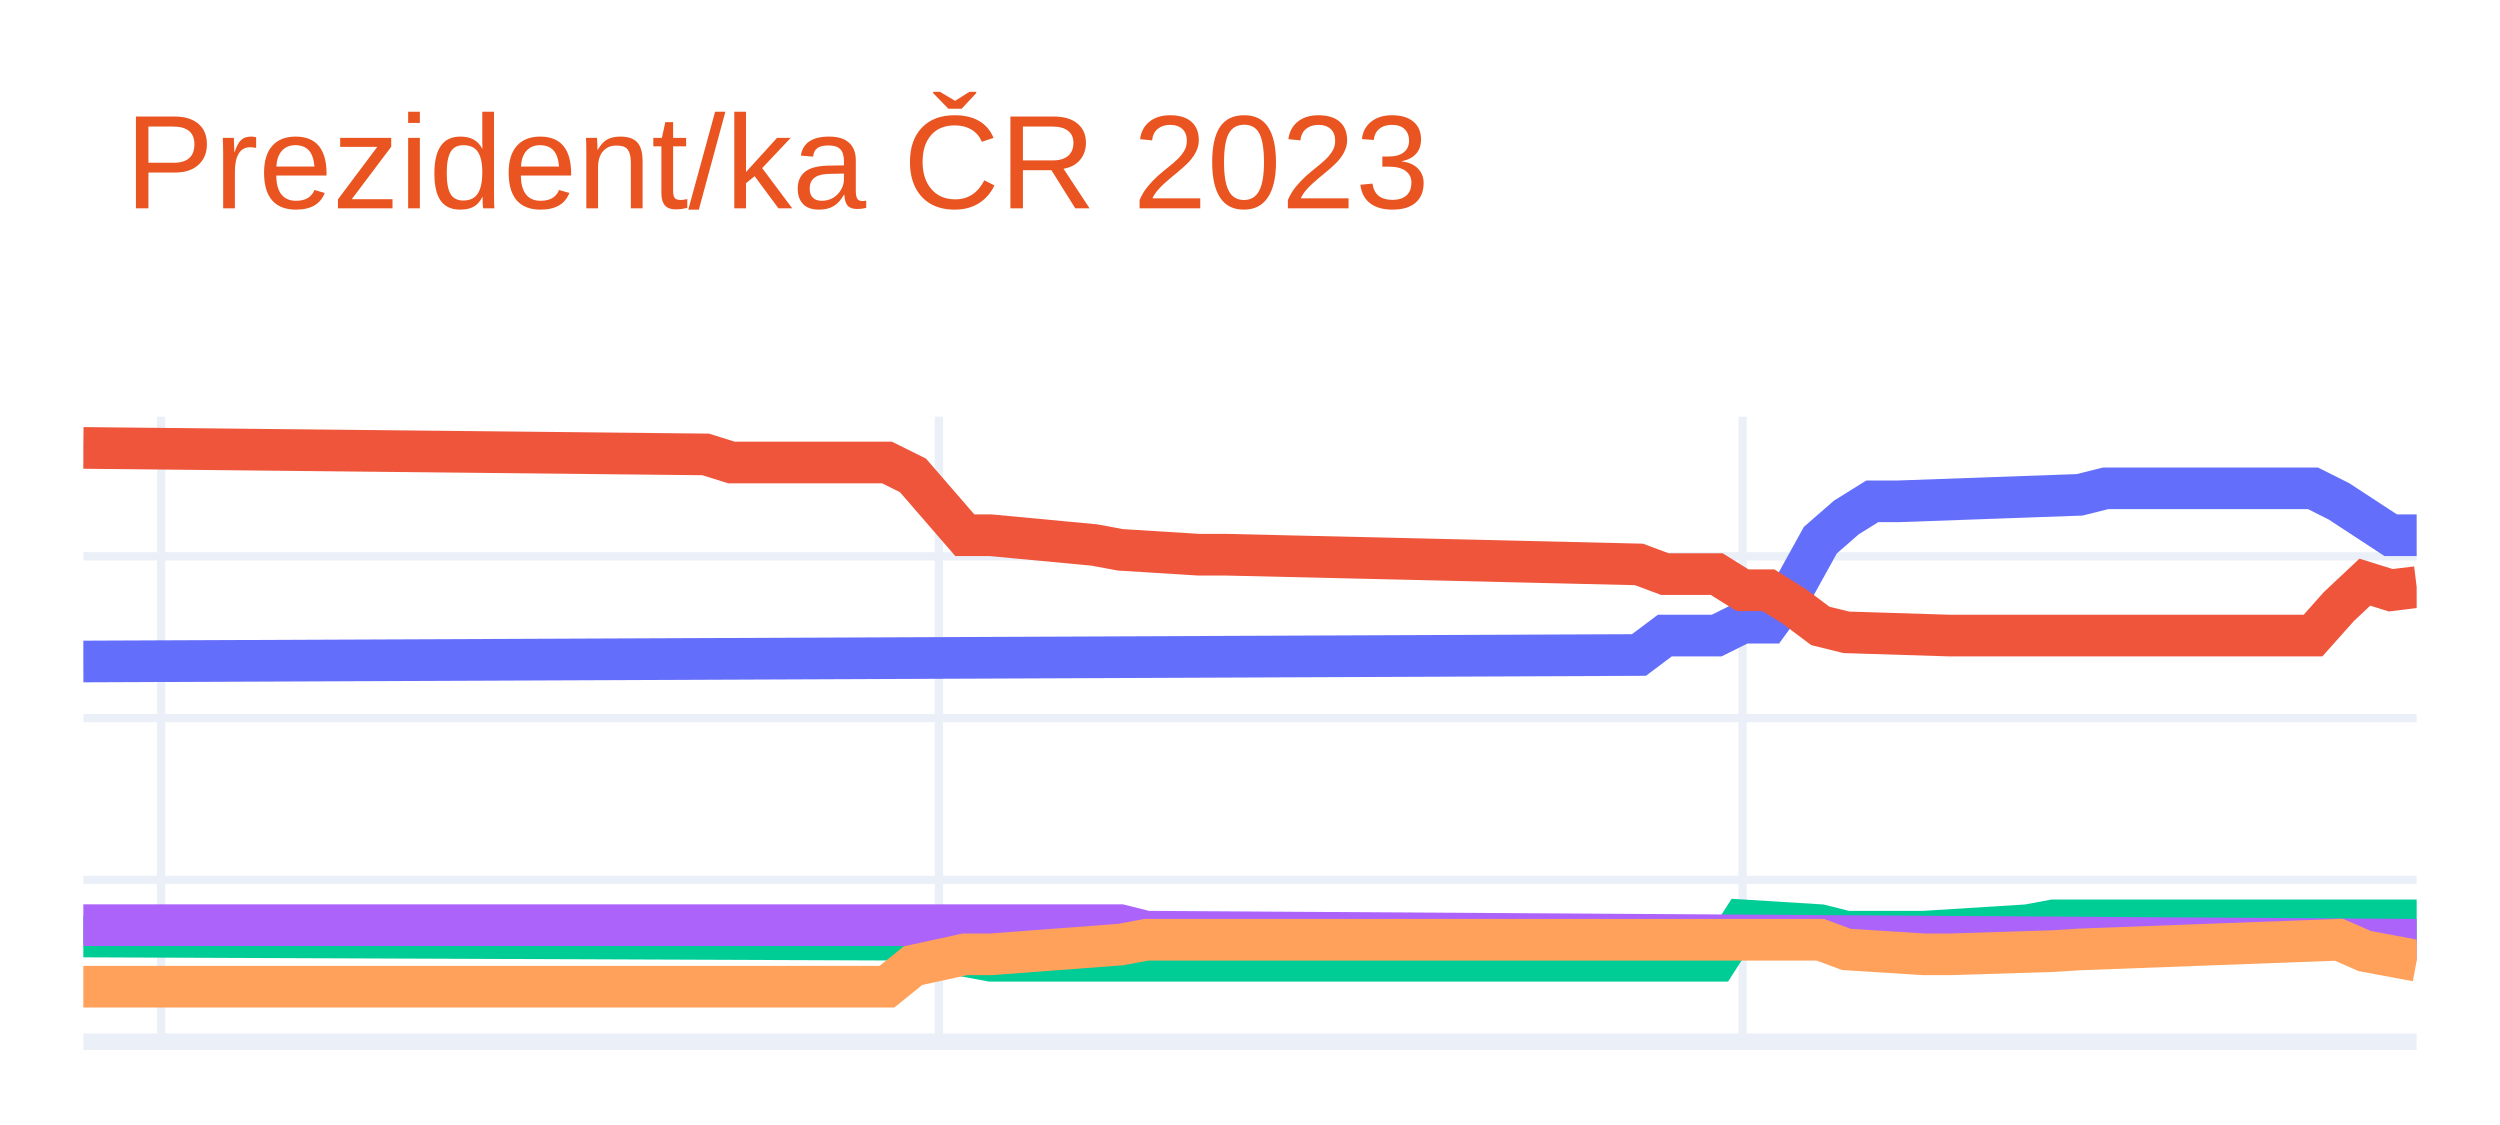
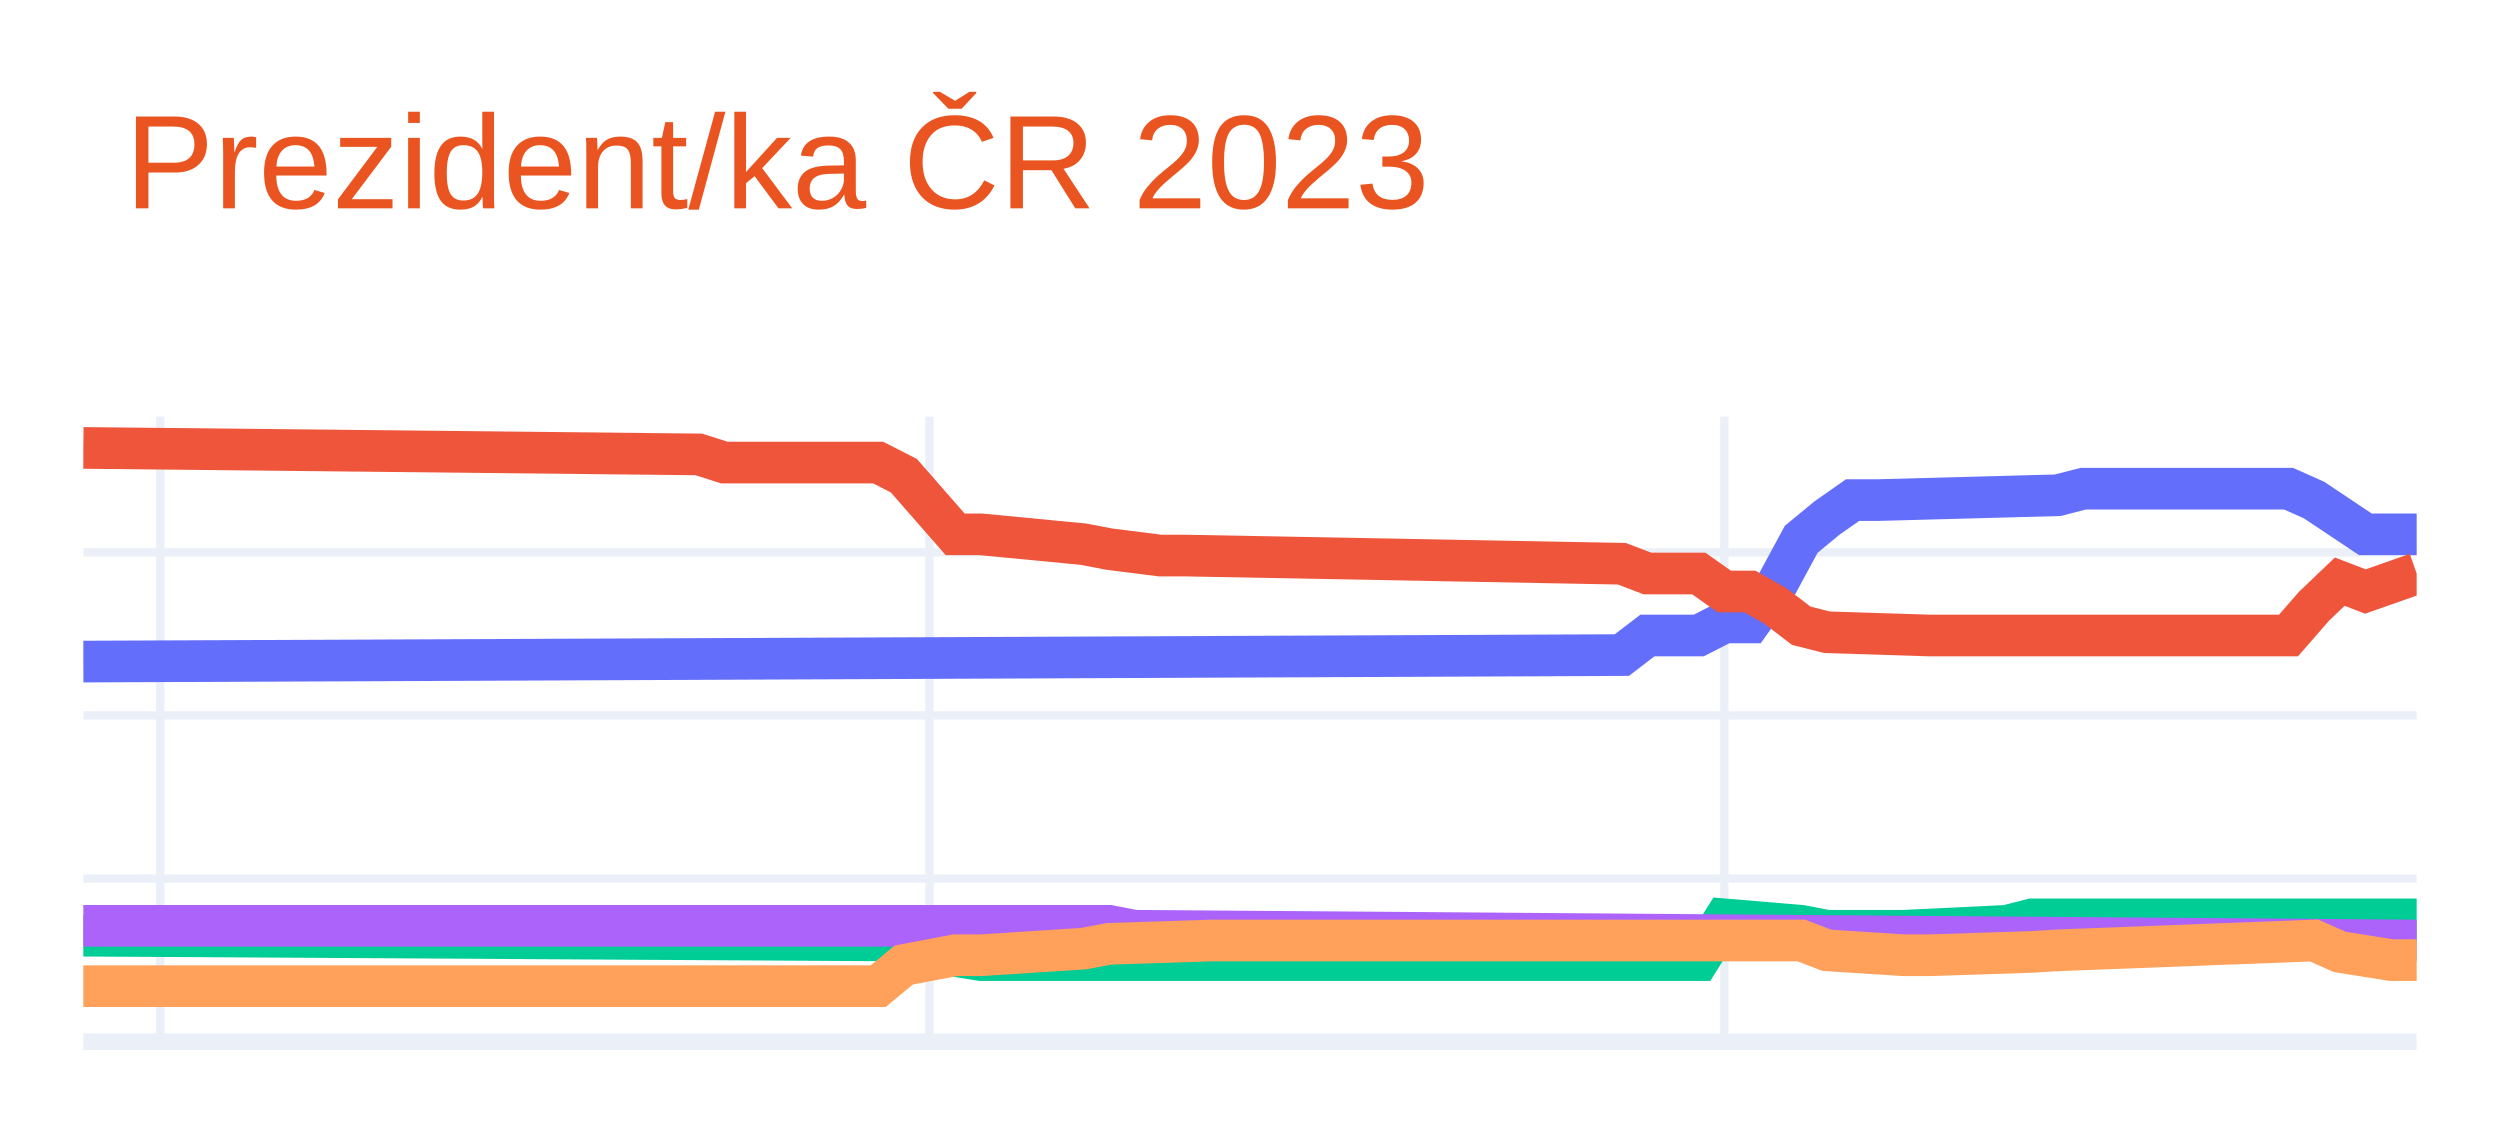
<svg xmlns="http://www.w3.org/2000/svg" class="main-svg" width="300" height="135" style="" viewBox="0 0 300 135">
  <rect x="0" y="0" width="300" height="135" style="fill: rgb(255, 255, 255); fill-opacity: 1;" />
-   <defs id="defs-6b0504">
+   <defs id="defs-410512">
    <g class="clips">
-       <clipPath id="clip6b0504xyplot" class="plotclip">
+       <clipPath id="clip410512xyplot" class="plotclip">
        <rect width="280" height="75" />
      </clipPath>
-       <clipPath class="axesclip" id="clip6b0504x">
+       <clipPath class="axesclip" id="clip410512x">
        <rect x="10" y="0" width="280" height="135" />
      </clipPath>
-       <clipPath class="axesclip" id="clip6b0504y">
+       <clipPath class="axesclip" id="clip410512y">
        <rect x="0" y="50" width="300" height="75" />
      </clipPath>
-       <clipPath class="axesclip" id="clip6b0504xy">
+       <clipPath class="axesclip" id="clip410512xy">
        <rect x="10" y="50" width="280" height="75" />
      </clipPath>
    </g>
    <g class="gradients" />
    <g class="patterns" />
  </defs>
  <g class="bglayer" />
  <g class="layer-below">
    <g class="imagelayer" />
    <g class="shapelayer" />
  </g>
  <g class="cartesianlayer">
    <g class="subplot xy">
      <g class="layer-subplot">
        <g class="shapelayer" />
        <g class="imagelayer" />
      </g>
      <g class="minor-gridlayer">
        <g class="x" />
        <g class="y" />
      </g>
      <g class="gridlayer">
        <g class="x">
-           <path class="xgrid crisp" transform="translate(19.33,0)" d="M0,50v75" style="stroke: rgb(235, 240, 248); stroke-opacity: 1; stroke-width: 1px;" />
-           <path class="xgrid crisp" transform="translate(112.67,0)" d="M0,50v75" style="stroke: rgb(235, 240, 248); stroke-opacity: 1; stroke-width: 1px;" />
-           <path class="xgrid crisp" transform="translate(209.11,0)" d="M0,50v75" style="stroke: rgb(235, 240, 248); stroke-opacity: 1; stroke-width: 1px;" />
+           <path class="xgrid crisp" transform="translate(19.23,0)" d="M0,50v75" style="stroke: rgb(235, 240, 248); stroke-opacity: 1; stroke-width: 1px;" />
+           <path class="xgrid crisp" transform="translate(111.54,0)" d="M0,50v75" style="stroke: rgb(235, 240, 248); stroke-opacity: 1; stroke-width: 1px;" />
+           <path class="xgrid crisp" transform="translate(206.92,0)" d="M0,50v75" style="stroke: rgb(235, 240, 248); stroke-opacity: 1; stroke-width: 1px;" />
        </g>
        <g class="y">
-           <path class="ygrid crisp" transform="translate(0,105.59)" d="M10,0h280" style="stroke: rgb(235, 240, 248); stroke-opacity: 1; stroke-width: 1px;" />
-           <path class="ygrid crisp" transform="translate(0,86.17)" d="M10,0h280" style="stroke: rgb(235, 240, 248); stroke-opacity: 1; stroke-width: 1px;" />
-           <path class="ygrid crisp" transform="translate(0,66.76)" d="M10,0h280" style="stroke: rgb(235, 240, 248); stroke-opacity: 1; stroke-width: 1px;" />
+           <path class="ygrid crisp" transform="translate(0,105.43)" d="M10,0h280" style="stroke: rgb(235, 240, 248); stroke-opacity: 1; stroke-width: 1px;" />
+           <path class="ygrid crisp" transform="translate(0,85.85)" d="M10,0h280" style="stroke: rgb(235, 240, 248); stroke-opacity: 1; stroke-width: 1px;" />
+           <path class="ygrid crisp" transform="translate(0,66.28)" d="M10,0h280" style="stroke: rgb(235, 240, 248); stroke-opacity: 1; stroke-width: 1px;" />
        </g>
      </g>
      <g class="zerolinelayer">
        <path class="yzl zl crisp" transform="translate(0,125)" d="M10,0h280" style="stroke: rgb(235, 240, 248); stroke-opacity: 1; stroke-width: 2px;" />
      </g>
      <path class="xlines-below" />
      <path class="ylines-below" />
      <g class="overlines-below" />
      <g class="xaxislayer-below" />
      <g class="yaxislayer-below" />
      <g class="overaxes-below" />
-       <g class="plot" transform="translate(10,50)" clip-path="url(#clip6b0504xyplot)">
+       <g class="plot" transform="translate(10,50)" clip-path="url(#clip410512xyplot)">
        <g class="scatterlayer mlayer">
-           <g class="trace scatter trace0d2692" style="stroke-miterlimit: 2; opacity: 1;">
+           <g class="trace scatter trace2021a2" style="stroke-miterlimit: 2; opacity: 1;">
            <g class="fills" />
            <g class="errorbars" />
            <g class="lines">
-               <path class="js-line" d="M0,29.38L186.67,28.6L189.78,26.27L196,26.27L199.11,24.72L202.22,24.72L205.33,20.45L208.44,14.82L211.56,12.1L214.67,10.16L217.78,10.16L239.56,9.38L242.67,8.6L267.56,8.6L270.67,10.16L276.89,14.23L280,14.23" style="vector-effect: non-scaling-stroke; fill: none; stroke: rgb(99, 110, 250); stroke-opacity: 1; stroke-width: 5px; opacity: 1;" />
+               <path class="js-line" d="M0,29.39L184.62,28.61L187.69,26.26L193.85,26.26L196.92,24.69L200,24.69L203.08,20.39L206.15,14.71L209.23,12.17L212.31,10.01L215.38,10.01L236.92,9.43L240,8.64L264.62,8.64L267.69,10.01L273.85,14.12L276.92,14.12L280,14.12" style="vector-effect: non-scaling-stroke; fill: none; stroke: rgb(99, 110, 250); stroke-opacity: 1; stroke-width: 5px; opacity: 1;" />
            </g>
            <g class="points" />
            <g class="text" />
          </g>
-           <g class="trace scatter trace844dde" style="stroke-miterlimit: 2; opacity: 1;">
+           <g class="trace scatter trace1d9d9f" style="stroke-miterlimit: 2; opacity: 1;">
            <g class="fills" />
            <g class="errorbars" />
            <g class="lines">
-               <path class="js-line" d="M0,3.75L74.67,4.53L77.78,5.5L96.44,5.5L99.56,7.05L105.78,14.23L108.89,14.23L121.33,15.4L124.44,15.98L133.78,16.56L136.89,16.56L186.67,17.73L189.78,18.89L196,18.89L199.11,20.83L202.22,20.83L205.33,22.78L208.44,25.11L211.56,25.88L224,26.27L227.11,26.27L267.56,26.27L270.67,22.78L273.78,19.86L276.89,20.83L280,20.45" style="vector-effect: non-scaling-stroke; fill: none; stroke: rgb(239, 85, 59); stroke-opacity: 1; stroke-width: 5px; opacity: 1;" />
+               <path class="js-line" d="M0,3.75L73.85,4.53L76.92,5.51L95.38,5.51L98.46,7.08L104.62,14.12L107.69,14.12L120,15.3L123.08,15.89L129.23,16.67L132.31,16.67L184.62,17.65L187.69,18.82L193.85,18.82L196.92,20.98L200,20.98L203.08,22.74L206.15,25.09L209.23,25.87L221.54,26.26L224.62,26.26L264.62,26.26L267.69,22.74L270.77,19.8L273.85,20.98L280,18.82" style="vector-effect: non-scaling-stroke; fill: none; stroke: rgb(239, 85, 59); stroke-opacity: 1; stroke-width: 5px; opacity: 1;" />
            </g>
            <g class="points" />
            <g class="text" />
          </g>
-           <g class="trace scatter traceb1791f" style="stroke-miterlimit: 2; opacity: 1;">
+           <g class="trace scatter trace27f136" style="stroke-miterlimit: 2; opacity: 1;">
            <g class="fills" />
            <g class="errorbars" />
            <g class="lines">
-               <path class="js-line" d="M0,62.38L99.56,62.77L102.67,64.13L108.89,65.29L112,65.29L196,65.29L199.11,60.44L208.44,61.02L211.56,61.8L217.78,61.8L220.89,61.8L233.33,61.02L236.44,60.44L280,60.44" style="vector-effect: non-scaling-stroke; fill: none; stroke: rgb(0, 204, 150); stroke-opacity: 1; stroke-width: 5px; opacity: 1;" />
+               <path class="js-line" d="M0,62.28L98.46,62.86L101.54,64.23L107.69,65.21L110.77,65.21L193.85,65.21L196.92,60.32L206.15,61.1L209.23,61.69L215.38,61.69L218.46,61.69L230.77,61.1L233.85,60.32L280,60.32" style="vector-effect: non-scaling-stroke; fill: none; stroke: rgb(0, 204, 150); stroke-opacity: 1; stroke-width: 5px; opacity: 1;" />
            </g>
            <g class="points" />
            <g class="text" />
          </g>
-           <g class="trace scatter trace75b792" style="stroke-miterlimit: 2; opacity: 1;">
+           <g class="trace scatter trace946f83" style="stroke-miterlimit: 2; opacity: 1;">
            <g class="fills" />
            <g class="errorbars" />
            <g class="lines">
-               <path class="js-line" d="M0,61.02L124.44,61.02L127.56,61.8L280,62.77" style="vector-effect: non-scaling-stroke; fill: none; stroke: rgb(171, 99, 250); stroke-opacity: 1; stroke-width: 5px; opacity: 1;" />
+               <path class="js-line" d="M0,61.1L123.08,61.1L126.15,61.69L280,62.86" style="vector-effect: non-scaling-stroke; fill: none; stroke: rgb(171, 99, 250); stroke-opacity: 1; stroke-width: 5px; opacity: 1;" />
            </g>
            <g class="points" />
            <g class="text" />
          </g>
-           <g class="trace scatter tracee8994d" style="stroke-miterlimit: 2; opacity: 1;">
+           <g class="trace scatter trace28c922" style="stroke-miterlimit: 2; opacity: 1;">
            <g class="fills" />
            <g class="errorbars" />
            <g class="lines">
-               <path class="js-line" d="M0,68.4L96.44,68.4L99.56,65.88L105.78,64.52L108.89,64.52L124.44,63.35L127.56,62.77L208.44,62.77L211.56,63.93L220.89,64.52L224,64.52L236.44,64.13L239.56,63.93L270.67,62.77L273.78,64.13L280,65.29" style="vector-effect: non-scaling-stroke; fill: none; stroke: rgb(255, 161, 90); stroke-opacity: 1; stroke-width: 5px; opacity: 1;" />
+               <path class="js-line" d="M0,68.34L95.38,68.34L98.46,65.8L104.62,64.63L107.69,64.63L120,63.84L123.08,63.26L135.38,62.86L138.46,62.86L206.15,62.86L209.23,64.04L218.46,64.63L221.54,64.63L233.85,64.23L236.92,64.04L267.69,62.86L270.77,64.23L276.92,65.21L280,65.21" style="vector-effect: non-scaling-stroke; fill: none; stroke: rgb(255, 161, 90); stroke-opacity: 1; stroke-width: 5px; opacity: 1;" />
            </g>
            <g class="points" />
            <g class="text" />
          </g>
        </g>
      </g>
      <g class="overplot" />
      <path class="xlines-above crisp" d="M0,0" style="fill: none;" />
      <path class="ylines-above crisp" d="M0,0" style="fill: none;" />
      <g class="overlines-above" />
      <g class="xaxislayer-above" />
      <g class="yaxislayer-above" />
      <g class="overaxes-above" />
    </g>
  </g>
  <g class="polarlayer" />
  <g class="smithlayer" />
  <g class="ternarylayer" />
  <g class="geolayer" />
  <g class="funnelarealayer" />
  <g class="pielayer" />
  <g class="iciclelayer" />
  <g class="treemaplayer" />
  <g class="sunburstlayer" />
  <g class="glimages" />
-   <defs id="topdefs-6b0504">
+   <defs id="topdefs-410512">
    <g class="clips" />
  </defs>
  <g class="layer-above">
    <g class="imagelayer" />
    <g class="shapelayer" />
  </g>
  <g class="infolayer">
    <g class="g-gtitle">
      <text class="gtitle" x="15" y="25" text-anchor="start" dy="0em" style="font-family: Ubuntu, verdana, arial, sans-serif; font-size: 16px; fill: rgb(233, 84, 32); opacity: 1; font-weight: normal; white-space: pre;">Prezident/ka ČR 2023</text>
    </g>
    <g class="g-xtitle" />
    <g class="g-ytitle" />
  </g>
</svg>
